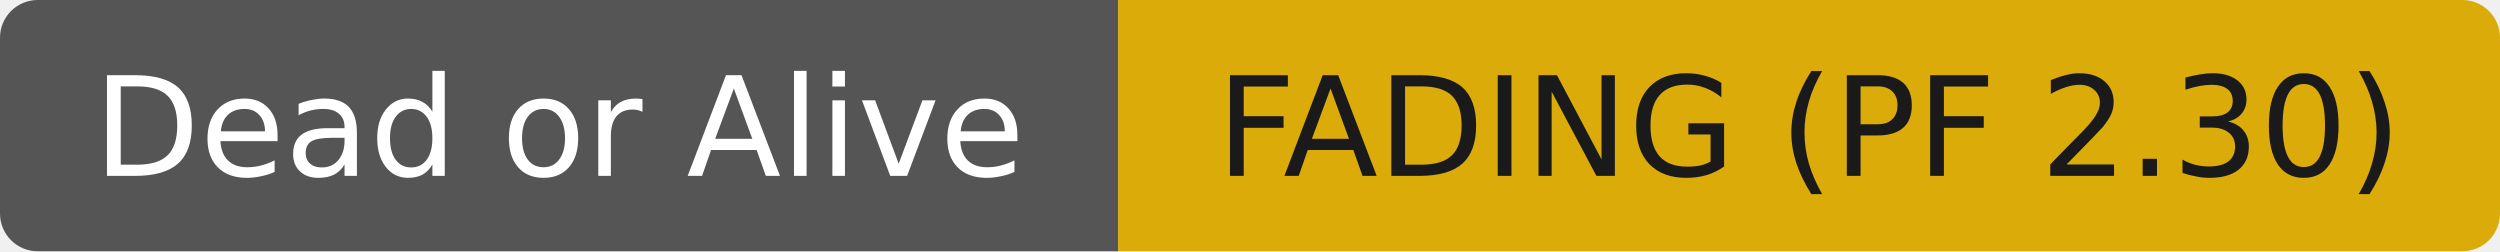
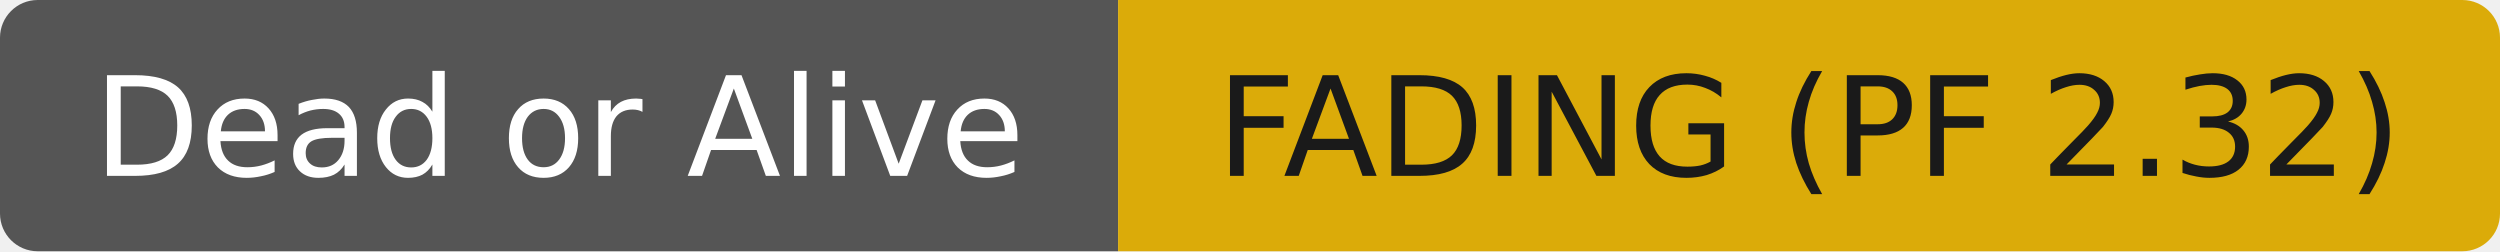
- <svg xmlns="http://www.w3.org/2000/svg" width="199" height="20" role="img" aria-label="Dead or Alive: FADING (PF 2.30)">
+ <svg xmlns="http://www.w3.org/2000/svg" width="199" height="20" role="img" aria-label="Dead or Alive: FADING (PF 2.32)">
  <clipPath id="r">
    <rect width="199" height="20" rx="3" fill="#fff" />
  </clipPath>
  <g clip-path="url(#r)">
    <rect width="89" height="20" fill="#555555" />
    <rect x="89" width="110" height="20" fill="#dbab09" />
  </g>
  <g fill="#ffffff" text-anchor="middle" font-family="DejaVu Sans,Verdana,Geneva,sans-serif" font-size="11">
    <text x="44.5" y="14">Dead or Alive</text>
  </g>
  <g fill="#1a1a1a" text-anchor="middle" font-family="DejaVu Sans,Verdana,Geneva,sans-serif" font-size="11">
-     <text x="144.0" y="14">FADING (PF 2.30)</text>
+     <text x="144.0" y="14">FADING (PF 2.32)</text>
  </g>
</svg>
